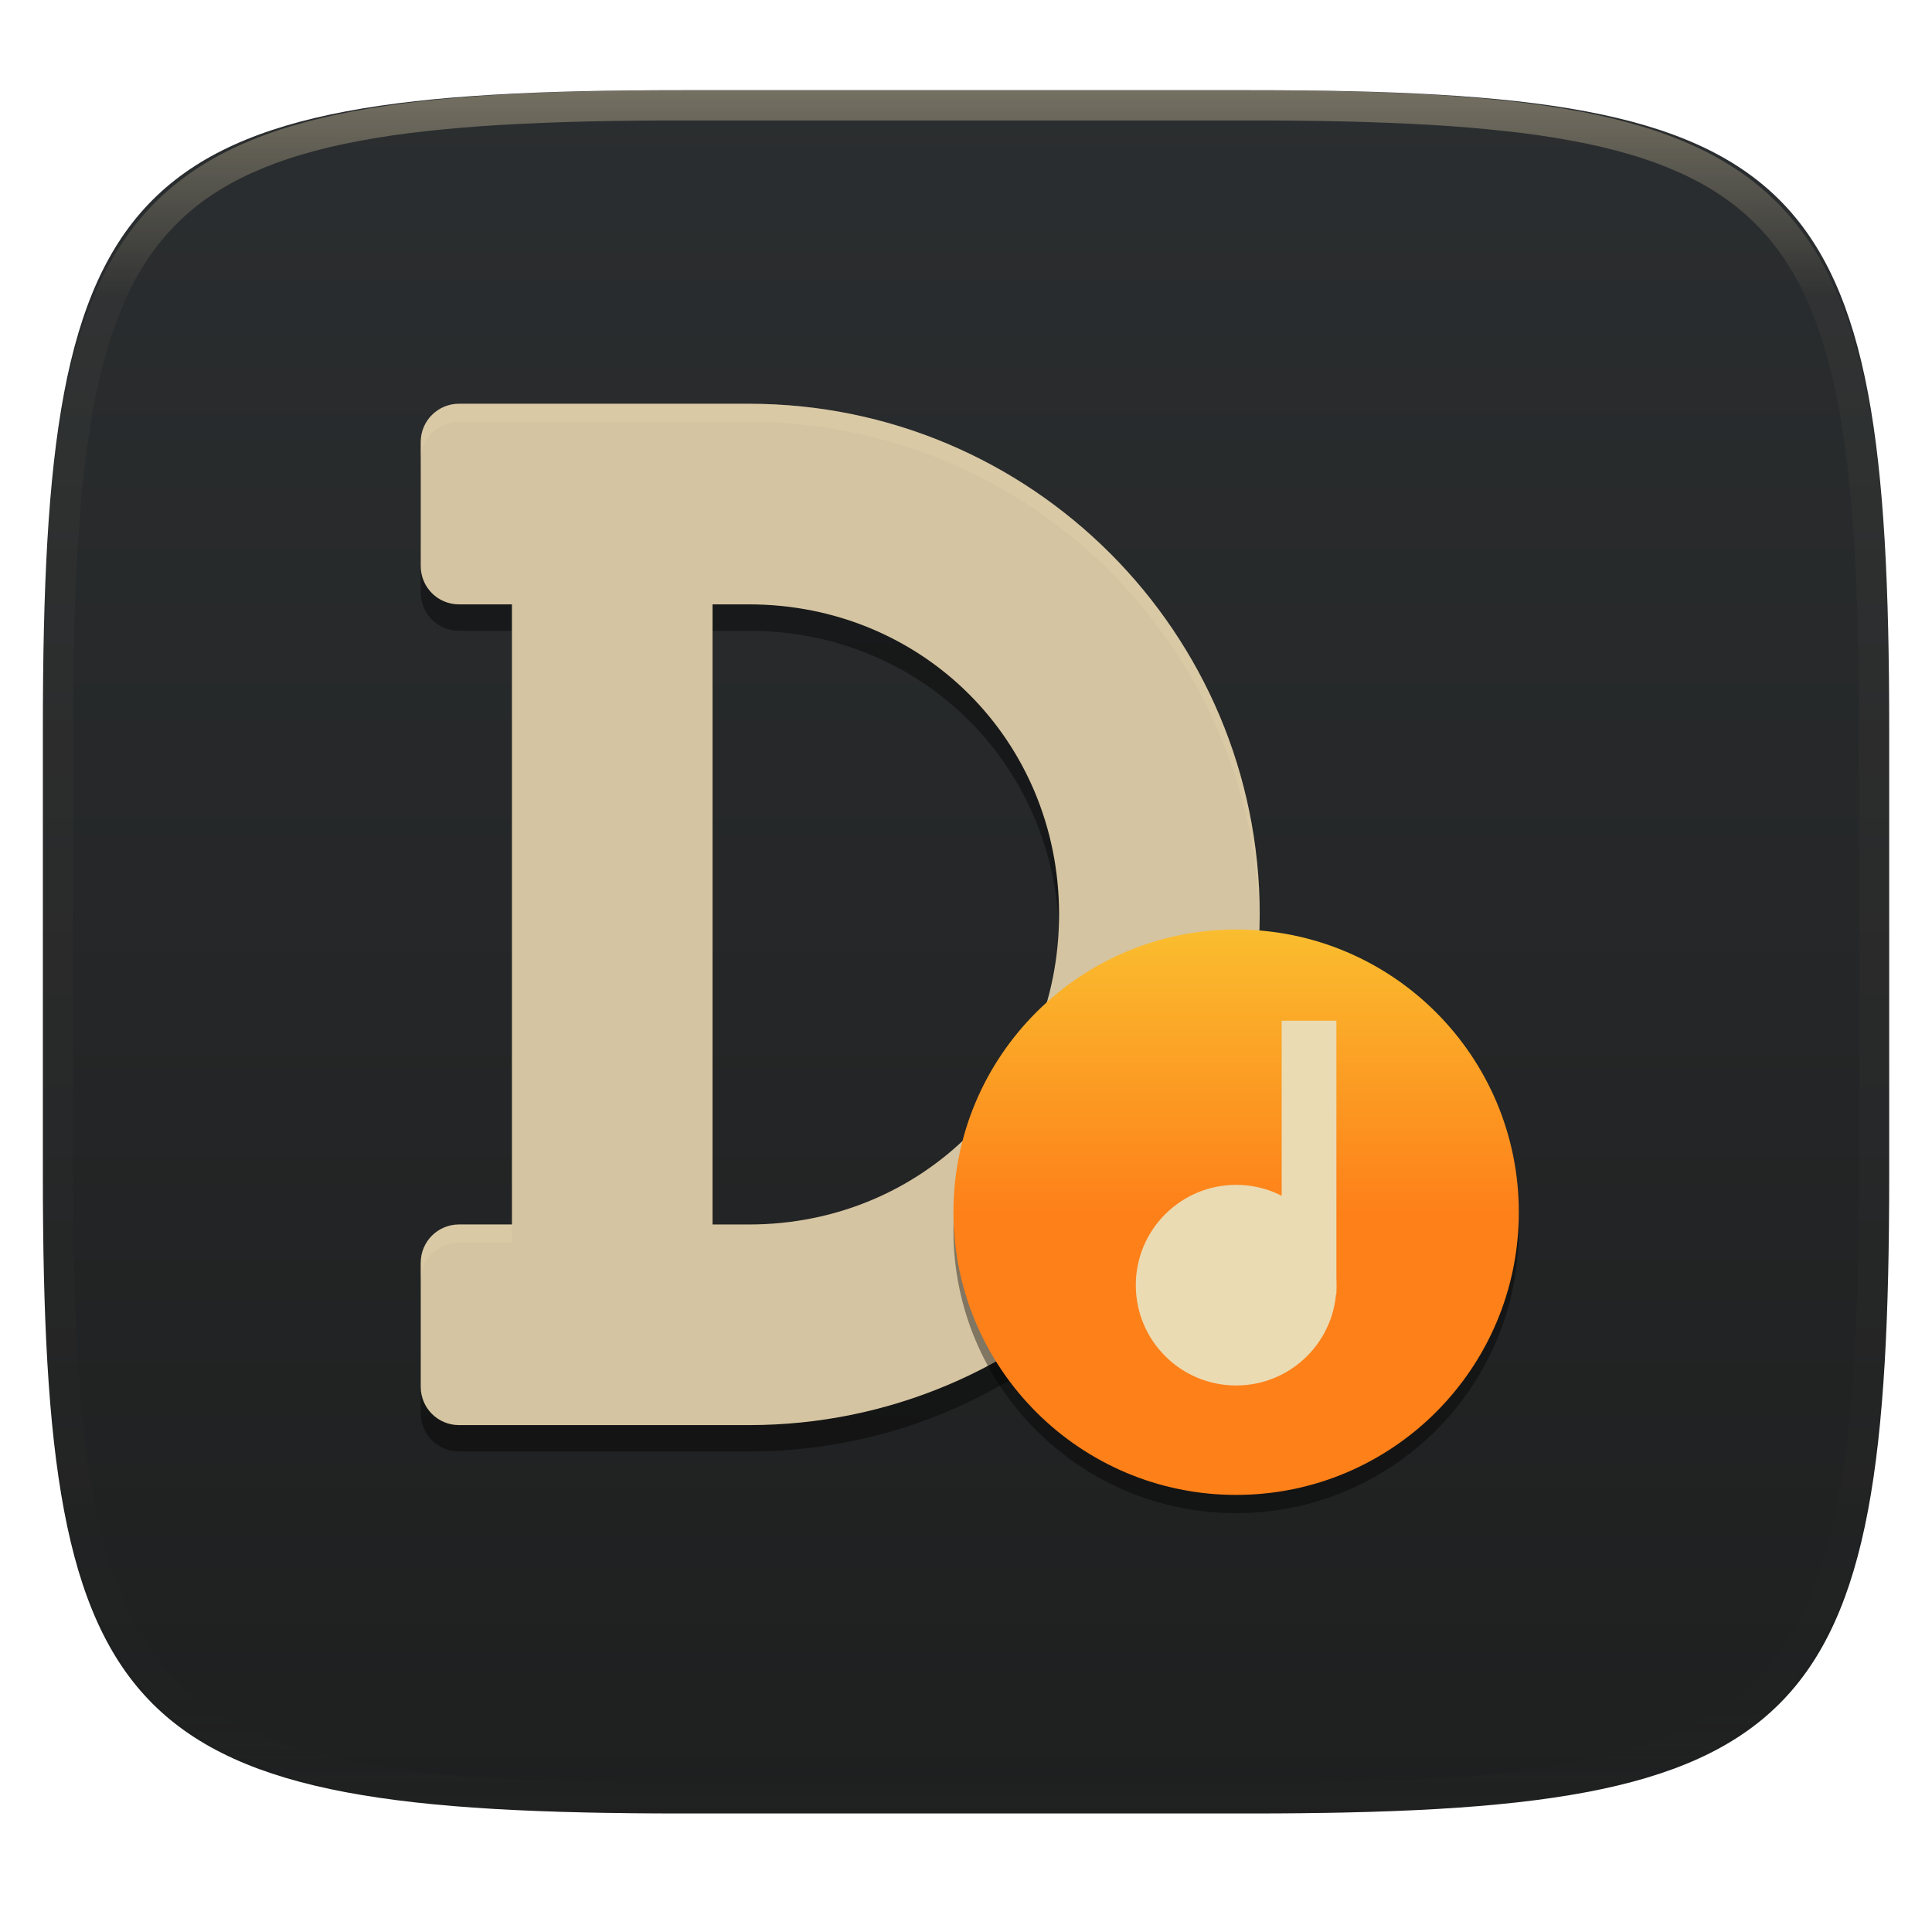
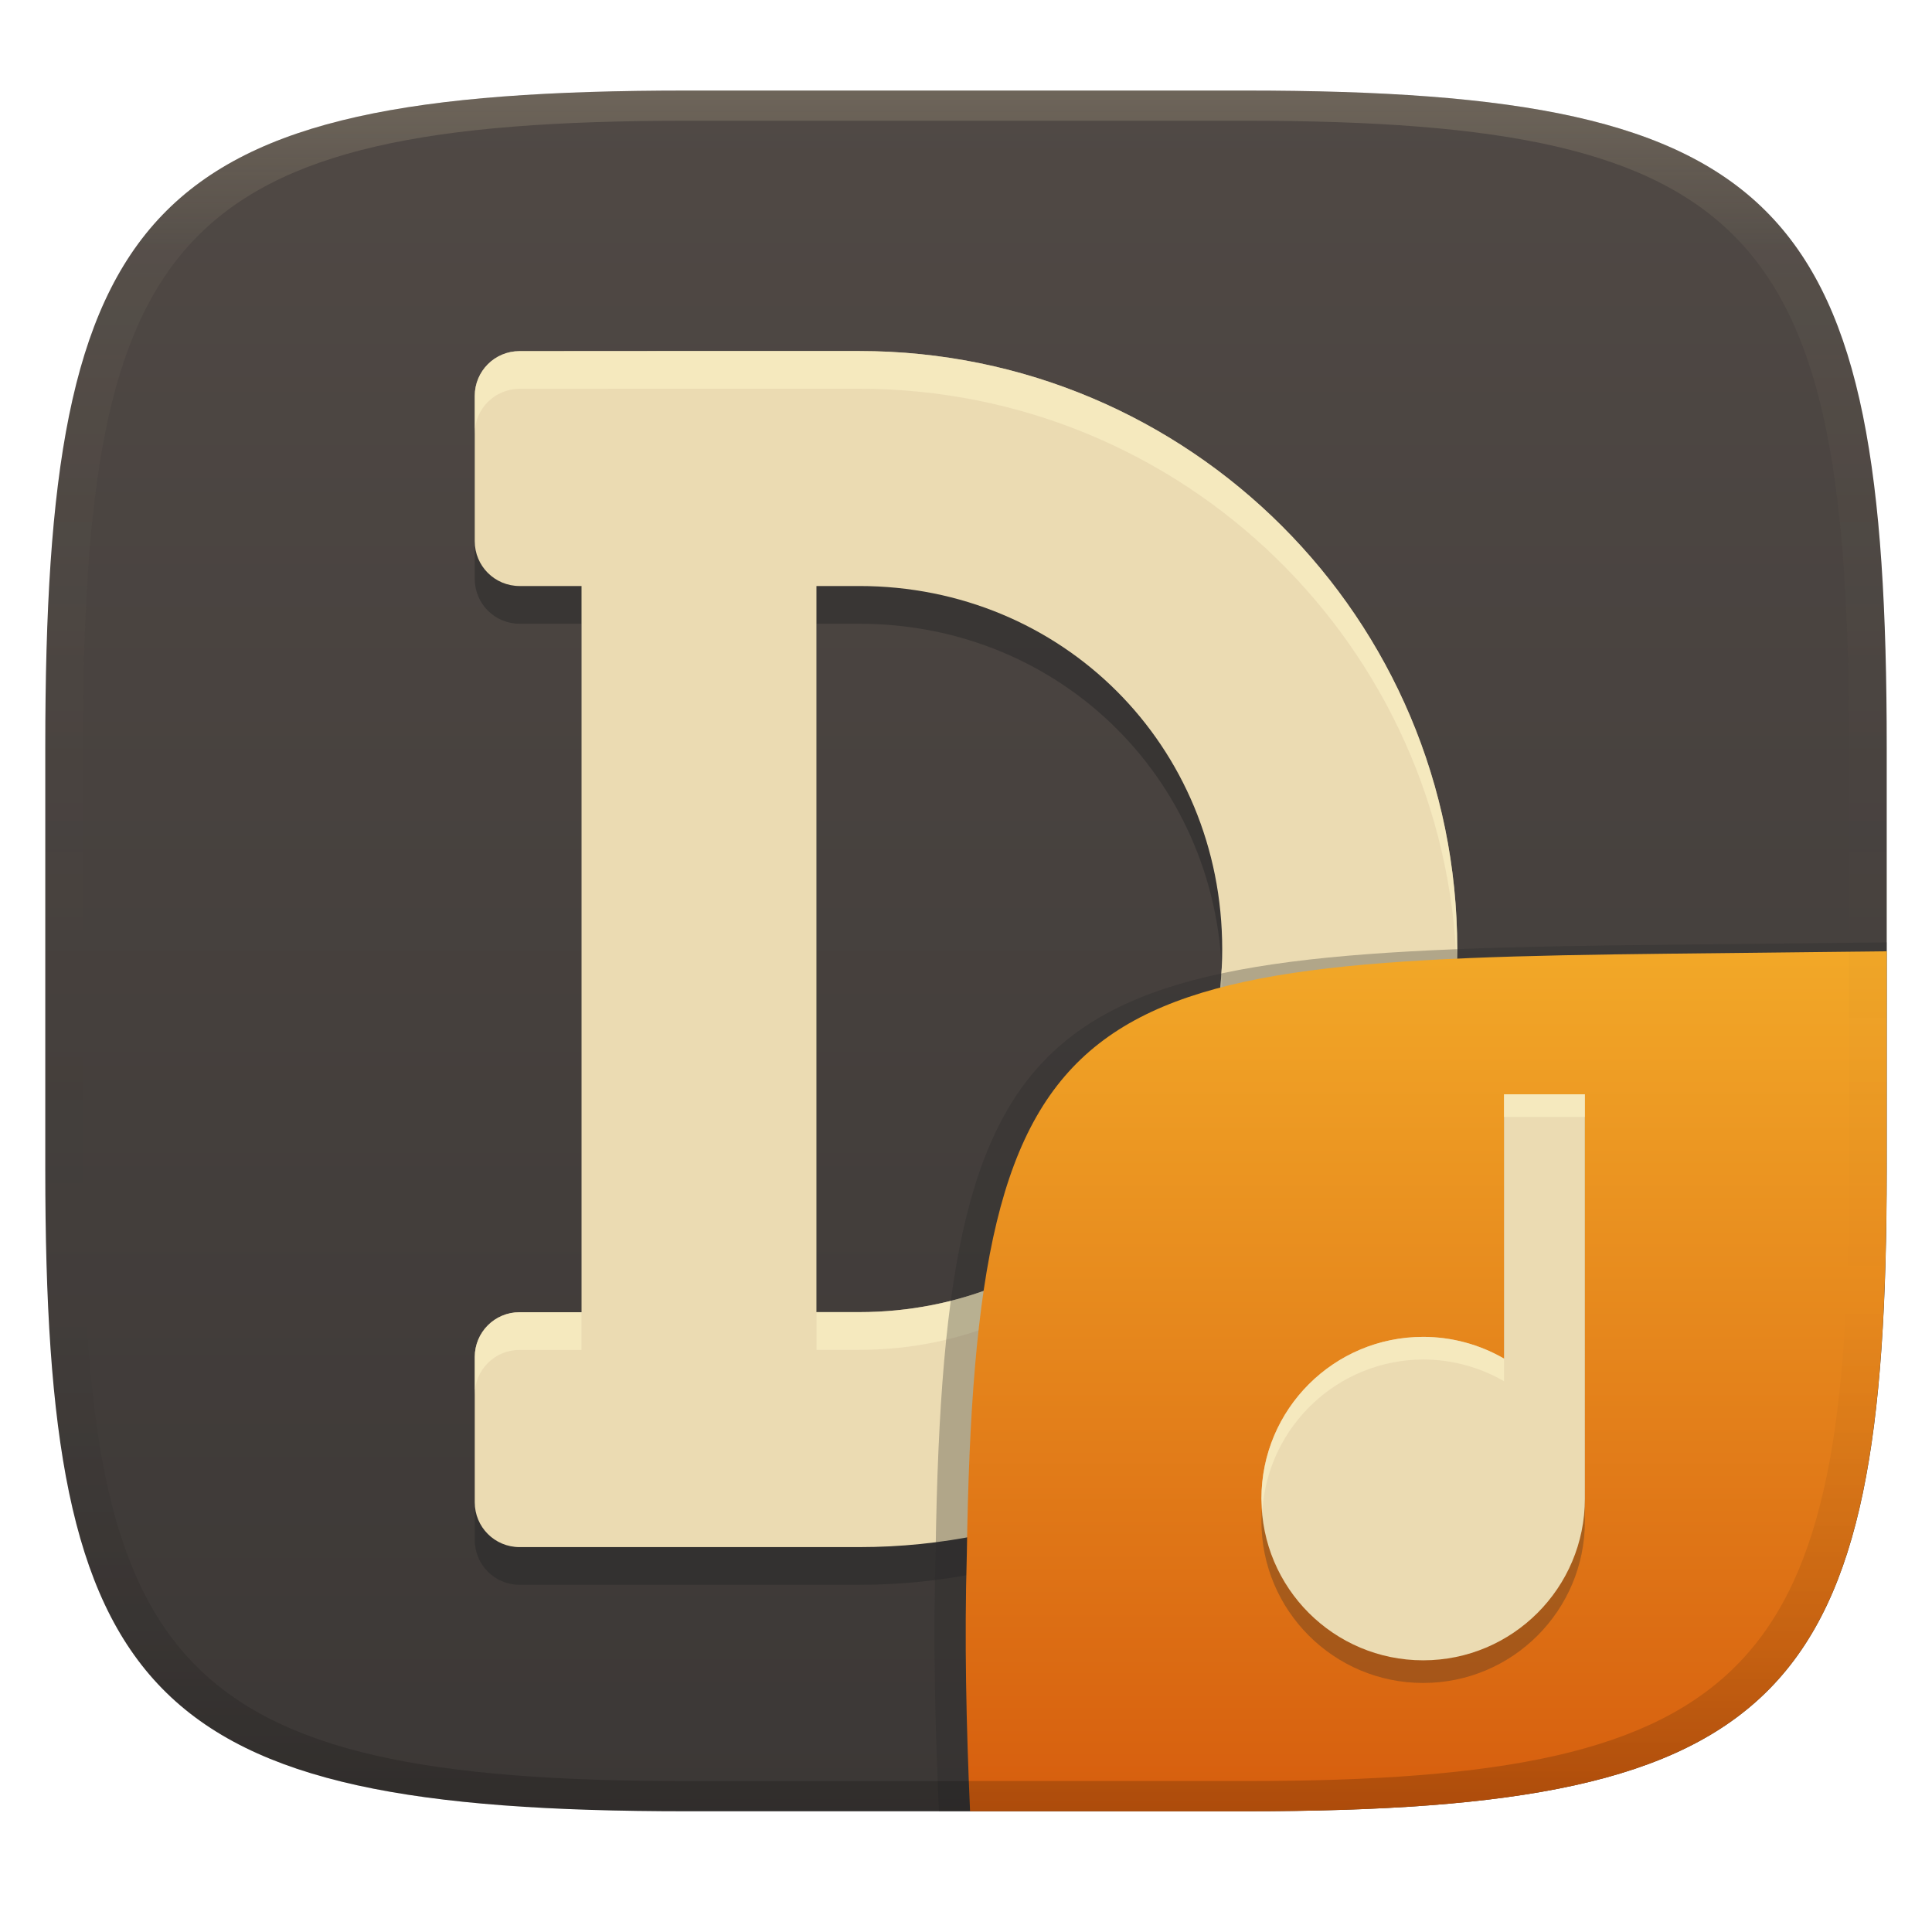
- <svg xmlns="http://www.w3.org/2000/svg" style="isolation:isolate" width="256" height="256" viewBox="0 0 256 256">
-   <g filter="url(#0floofSQ5iyajNeDMBfzm7qwm9oPmbJW)">
-     <linearGradient id="_lgradient_17" x1="0" x2="0" y1="0" y2="1" gradientTransform="matrix(244.6483,0,0,228.3384,5.68,11.95)" gradientUnits="userSpaceOnUse">
-       <stop offset="0%" style="stop-color:#2b2e30" />
-       <stop offset="100%" style="stop-color:#1e1f1f" />
+ <svg xmlns="http://www.w3.org/2000/svg" width="256" height="256" version="1.1">
+   <defs>
+     <linearGradient id="linearGradient31" x1=".5" x2=".5" y2="1" gradientTransform="matrix(244,0,0,228,5.986,12)" gradientUnits="userSpaceOnUse">
+       <stop stop-color="#ebdbb2" stop-opacity=".2" offset="0" />
+       <stop stop-color="#ebdbb2" stop-opacity=".05" offset=".1" />
+       <stop stop-opacity="0" offset=".704" />
+       <stop stop-opacity=".1" offset=".897" />
+       <stop stop-opacity=".2" offset="1" />
    </linearGradient>
-     <path fill="url(#_lgradient_17)" d="M 165.689 11.95 C 239.745 11.95 250.328 22.507 250.328 96.494 L 250.328 155.745 C 250.328 229.731 239.745 240.288 165.689 240.288 L 90.319 240.288 C 16.264 240.288 5.68 229.731 5.68 155.745 L 5.68 96.494 C 5.68 22.507 16.264 11.95 90.319 11.95 L 165.689 11.95 Z" />
+     <linearGradient id="linearGradient6" x1="140" x2="140" y1="12" y2="240" gradientUnits="userSpaceOnUse">
+       <stop stop-color="#504945" offset="0" />
+       <stop stop-color="#3c3836" offset="1" />
+     </linearGradient>
+     <linearGradient id="b-9-6" x1=".631" x2=".631" y1=".363" y2="1" gradientTransform="matrix(244,0,0,228,5.995,12)" gradientUnits="userSpaceOnUse">
+       <stop stop-color="#fabd2f" offset="0" />
+       <stop stop-color="#d65d0e" offset="1" />
+     </linearGradient>
+   </defs>
+   <path d="m165 12c72 0 85 15 85 87v56c0 70-13 85-85 85h-74c-72 0-85-15-85-85v-56c0-72 13-87 85-87z" fill="url(#linearGradient6)" style="isolation:isolate" />
+   <path d="m68.848 51.524c-3.293 0-5.943 2.65-5.943 5.943v19.24c0 3.293 2.65 5.943 5.943 5.943h8.207v96.224h-8.207c-3.293 0-5.943 2.65-5.943 5.943v19.24c0 3.293 2.65 5.943 5.943 5.943h45.003c43.761 0 79.244-35.482 79.244-79.244 0-43.761-35.482-79.244-79.244-79.244h-25.751zm39.335 31.126h5.66c26.934 0 48.106 21.172 48.106 48.106 0 26.934-21.172 48.106-48.106 48.106h-5.66z" fill="#282828" fill-rule="evenodd" opacity=".5" stroke-width="1.171" style="isolation:isolate" />
+   <path d="m68.848 46.524c-3.293 0-5.943 2.65-5.943 5.943v19.24c0 3.293 2.65 5.943 5.943 5.943h8.207v96.224h-8.207c-3.293 0-5.943 2.65-5.943 5.943v19.24c0 3.293 2.65 5.943 5.943 5.943h45.003c43.761 0 79.244-35.482 79.244-79.244 0-43.761-35.482-79.244-79.244-79.244h-25.751zm39.335 31.126h5.66c26.934 0 48.106 21.172 48.106 48.106 0 26.934-21.172 48.106-48.106 48.106h-5.66z" fill="#ebdbb2" fill-rule="evenodd" stroke-width="1.171" style="isolation:isolate" />
+   <path d="m88.1 46.513-19.252 0.012c-3.293 0-5.941 2.648-5.941 5.941v5c0-3.293 2.648-5.941 5.941-5.941l19.252-0.012h25.752c42.923 0 77.855 34.141 79.18 76.742 0.026-0.832 0.062-1.662 0.062-2.5 0-43.761-35.481-79.242-79.242-79.242zm73.787 81.75c-1.267 25.729-21.951 45.6-48.043 45.6h-5.66v5h5.66c26.934 0 48.105-21.174 48.105-48.107 0-0.836-0.022-1.667-0.062-2.492zm-93.039 45.609c-3.293 0-5.941 2.65-5.941 5.943v5c0-3.293 2.648-5.943 5.941-5.943h8.207v-5z" fill="#fbf1c7" opacity=".6" stroke-width="1.171" style="isolation:isolate" />
+   <g transform="translate(0 .04969)" style="isolation:isolate">
+     <path d="m250 124.82-29.932 0.324c-81.008 0.875-94.966 4.45-96.093 80.376-0.344 11.488-0.078 22.956 0.442 34.434 2.1e-4 4e-3 37.418 4e-3 37.687 4e-3 74.443 0 87.884-15.156 87.884-85.882z" fill="#282828" opacity=".3" stroke-width="1.022" style="isolation:isolate" />
+     <path d="m250 126-28.95 0.32c-78.35 0.867-91.85 4.404-92.94 79.55-0.332 11.37-0.076 22.72 0.428 34.08 1.9e-4 4e-3 36.19 4e-3 36.45 4e-3 72 0 85-15 85-85z" fill="url(#b-9-6)" style="isolation:isolate" />
+     <path d="m199.29 147.95v35.02a21.429 21.429 0 0 0-10.714-2.877 21.429 21.429 0 0 0-21.429 21.429 21.429 21.429 0 0 0 21.429 21.429 21.429 21.429 0 0 0 21.429-21.429v-53.571z" fill="#282828" opacity=".3" stroke-width="5.357" style="isolation:isolate" />
+     <path d="m199.29 144.95v35.02a21.429 21.429 0 0 0-10.714-2.877 21.429 21.429 0 0 0-21.429 21.429 21.429 21.429 0 0 0 21.429 21.429 21.429 21.429 0 0 0 21.429-21.429v-53.571z" fill="#ebdbb2" stroke-width="5.357" />
+     <path d="m199.29 144.95v3h10.715v-3zm-10.713 32.143a21.429 21.429 0 0 0-21.43 21.43 21.429 21.429 0 0 0 0.131 1.5 21.429 21.429 0 0 1 21.299-19.93 21.429 21.429 0 0 1 10.713 2.877v-3a21.429 21.429 0 0 0-10.713-2.877z" fill="#fbf1c7" opacity=".6" stroke-width="5.357" style="isolation:isolate" />
  </g>
-   <g opacity=".4">
-     <linearGradient id="_lgradient_18" x1=".517" x2=".517" y1="0" y2="1" gradientTransform="matrix(244.65,0,0,228.34,5.68,11.95)" gradientUnits="userSpaceOnUse">
-       <stop offset="0%" style="stop-color:#ebdbb2" />
-       <stop offset="12.5%" stop-opacity=".098" style="stop-color:#ebdbb2" />
-       <stop offset="92.5%" stop-opacity=".098" style="stop-color:#282828" />
-       <stop offset="100%" stop-opacity=".498" style="stop-color:#282828" />
-     </linearGradient>
-     <path fill="url(#_lgradient_18)" fill-rule="evenodd" d="M 165.068 11.951 C 169.396 11.941 173.724 11.991 178.052 12.089 C 181.927 12.167 185.803 12.315 189.678 12.541 C 193.131 12.737 196.583 13.022 200.026 13.395 C 203.085 13.73 206.144 14.181 209.174 14.741 C 211.889 15.243 214.574 15.881 217.22 16.657 C 219.62 17.355 221.971 18.219 224.243 19.241 C 226.358 20.184 228.384 21.304 230.302 22.591 C 232.142 23.829 233.863 25.244 235.437 26.806 C 237.001 28.378 238.417 30.088 239.656 31.925 C 240.945 33.841 242.066 35.865 243.02 37.967 C 244.043 40.247 244.909 42.585 245.617 44.972 C 246.394 47.615 247.034 50.297 247.535 53.009 C 248.096 56.035 248.548 59.081 248.883 62.136 C 249.257 65.575 249.542 69.014 249.739 72.462 C 249.965 76.323 250.112 80.194 250.201 84.055 C 250.289 88.378 250.339 92.701 250.329 97.014 L 250.329 155.226 C 250.339 159.549 250.289 163.862 250.201 168.185 C 250.112 172.056 249.965 175.917 249.739 179.778 C 249.542 183.226 249.257 186.675 248.883 190.104 C 248.548 193.159 248.096 196.215 247.535 199.241 C 247.034 201.943 246.394 204.625 245.617 207.268 C 244.909 209.655 244.043 212.003 243.02 214.273 C 242.066 216.385 240.945 218.399 239.656 220.315 C 238.417 222.152 237.001 223.872 235.437 225.434 C 233.863 226.996 232.142 228.411 230.302 229.649 C 228.384 230.936 226.358 232.056 224.243 232.999 C 221.971 234.021 219.62 234.885 217.22 235.593 C 214.574 236.369 211.889 237.007 209.174 237.499 C 206.144 238.068 203.085 238.51 200.026 238.845 C 196.583 239.218 193.131 239.503 189.678 239.699 C 185.803 239.925 181.927 240.073 178.052 240.161 C 173.724 240.249 169.396 240.299 165.068 240.289 L 90.942 240.289 C 86.614 240.299 82.286 240.249 77.958 240.161 C 74.083 240.073 70.207 239.925 66.332 239.699 C 62.879 239.503 59.427 239.218 55.984 238.845 C 52.925 238.51 49.866 238.068 46.836 237.499 C 44.121 237.007 41.436 236.369 38.79 235.593 C 36.39 234.885 34.039 234.021 31.767 232.999 C 29.652 232.056 27.626 230.936 25.708 229.649 C 23.868 228.411 22.147 226.996 20.573 225.434 C 19.009 223.872 17.593 222.152 16.354 220.315 C 15.065 218.399 13.944 216.385 12.99 214.273 C 11.967 212.003 11.101 209.655 10.393 207.268 C 9.616 204.625 8.976 201.943 8.475 199.241 C 7.914 196.215 7.462 193.159 7.127 190.104 C 6.753 186.675 6.468 183.226 6.271 179.778 C 6.045 175.917 5.898 172.056 5.809 168.185 C 5.721 163.862 5.671 159.549 5.681 155.226 L 5.681 97.014 C 5.671 92.701 5.721 88.378 5.809 84.055 C 5.898 80.194 6.045 76.323 6.271 72.462 C 6.468 69.014 6.753 65.575 7.127 62.136 C 7.462 59.081 7.914 56.035 8.475 53.009 C 8.976 50.297 9.616 47.615 10.393 44.972 C 11.101 42.585 11.967 40.247 12.99 37.967 C 13.944 35.865 15.065 33.841 16.354 31.925 C 17.593 30.088 19.009 28.378 20.573 26.806 C 22.147 25.244 23.868 23.829 25.708 22.591 C 27.626 21.304 29.652 20.184 31.767 19.241 C 34.039 18.219 36.39 17.355 38.79 16.657 C 41.436 15.881 44.121 15.243 46.836 14.741 C 49.866 14.181 52.925 13.73 55.984 13.395 C 59.427 13.022 62.879 12.737 66.332 12.541 C 70.207 12.315 74.083 12.167 77.958 12.089 C 82.286 11.991 86.614 11.941 90.942 11.951 L 165.068 11.951 Z M 165.078 15.96 C 169.376 15.95 173.675 15.999 177.973 16.087 C 181.8 16.176 185.626 16.323 189.452 16.539 C 192.836 16.736 196.219 17.011 199.583 17.384 C 202.554 17.699 205.515 18.131 208.446 18.681 C 211.023 19.153 213.58 19.762 216.099 20.499 C 218.322 21.147 220.495 21.953 222.6 22.896 C 224.509 23.751 226.338 24.763 228.069 25.922 C 229.692 27.013 231.207 28.26 232.594 29.646 C 233.981 31.031 235.23 32.544 236.332 34.165 C 237.492 35.894 238.506 37.712 239.361 39.608 C 240.306 41.72 241.112 43.892 241.761 46.102 C 242.509 48.617 243.109 51.162 243.591 53.736 C 244.132 56.664 244.565 59.611 244.889 62.578 C 245.263 65.938 245.539 69.308 245.735 72.688 C 245.952 76.51 246.109 80.322 246.188 84.144 C 246.276 88.437 246.325 92.721 246.325 97.014 C 246.325 97.014 246.325 97.014 246.325 97.014 L 246.325 155.226 C 246.325 155.226 246.325 155.226 246.325 155.226 C 246.325 159.519 246.276 163.803 246.188 168.096 C 246.109 171.918 245.952 175.74 245.735 179.552 C 245.539 182.932 245.263 186.302 244.889 189.672 C 244.565 192.629 244.132 195.576 243.591 198.504 C 243.109 201.078 242.509 203.623 241.761 206.138 C 241.112 208.358 240.306 210.52 239.361 212.632 C 238.506 214.528 237.492 216.356 236.332 218.075 C 235.23 219.706 233.981 221.219 232.594 222.604 C 231.207 223.98 229.692 225.227 228.069 226.318 C 226.338 227.477 224.509 228.489 222.6 229.344 C 220.495 230.297 218.322 231.093 216.099 231.741 C 213.58 232.478 211.023 233.087 208.446 233.559 C 205.515 234.109 202.554 234.541 199.583 234.865 C 196.219 235.229 192.836 235.514 189.452 235.701 C 185.626 235.917 181.8 236.074 177.973 236.153 C 173.675 236.251 169.376 236.29 165.078 236.29 C 165.078 236.29 165.078 236.29 165.068 236.29 L 90.942 236.29 C 90.932 236.29 90.932 236.29 90.932 236.29 C 86.634 236.29 82.335 236.251 78.037 236.153 C 74.21 236.074 70.384 235.917 66.558 235.701 C 63.174 235.514 59.791 235.229 56.427 234.865 C 53.456 234.541 50.495 234.109 47.564 233.559 C 44.987 233.087 42.43 232.478 39.911 231.741 C 37.688 231.093 35.515 230.297 33.41 229.344 C 31.501 228.489 29.672 227.477 27.941 226.318 C 26.318 225.227 24.803 223.98 23.416 222.604 C 22.029 221.219 20.78 219.706 19.678 218.075 C 18.518 216.356 17.504 214.528 16.649 212.632 C 15.704 210.52 14.898 208.358 14.249 206.138 C 13.501 203.623 12.901 201.078 12.419 198.504 C 11.878 195.576 11.445 192.629 11.121 189.672 C 10.747 186.302 10.472 182.932 10.275 179.552 C 10.058 175.74 9.901 171.918 9.822 168.096 C 9.734 163.803 9.685 159.519 9.685 155.226 C 9.685 155.226 9.685 155.226 9.685 155.226 L 9.685 97.014 C 9.685 97.014 9.685 97.014 9.685 97.014 C 9.685 92.721 9.734 88.437 9.822 84.144 C 9.901 80.322 10.058 76.51 10.275 72.688 C 10.472 69.308 10.747 65.938 11.121 62.578 C 11.445 59.611 11.878 56.664 12.419 53.736 C 12.901 51.162 13.501 48.617 14.249 46.102 C 14.898 43.892 15.704 41.72 16.649 39.608 C 17.504 37.712 18.518 35.894 19.678 34.165 C 20.78 32.544 22.029 31.031 23.416 29.646 C 24.803 28.26 26.318 27.013 27.941 25.922 C 29.672 24.763 31.501 23.751 33.41 22.896 C 35.515 21.953 37.688 21.147 39.911 20.499 C 42.43 19.762 44.987 19.153 47.564 18.681 C 50.495 18.131 53.456 17.699 56.427 17.384 C 59.791 17.011 63.174 16.736 66.558 16.539 C 70.384 16.323 74.21 16.176 78.037 16.087 C 82.335 15.999 86.634 15.95 90.932 15.96 C 90.932 15.96 90.932 15.96 90.942 15.96 L 165.068 15.96 C 165.078 15.96 165.078 15.96 165.078 15.96 Z" />
-   </g>
-   <g>
-     <g opacity=".4" filter="url(#wdvCjFTJxv9uhLWdPnpJBWI6CL687Rwc)">
-       <path fill-rule="evenodd" d="M 60.825 57 C 58.013 57 55.75 59.263 55.75 62.075 L 55.75 78.508 C 55.75 81.32 58.013 83.583 60.825 83.583 L 67.833 83.583 L 67.833 165.75 L 60.825 165.75 C 58.013 165.75 55.75 168.013 55.75 170.825 L 55.75 187.258 C 55.75 190.07 58.013 192.333 60.825 192.333 L 68.8 192.333 L 77.258 192.333 L 95.867 192.333 L 99.25 192.333 C 136.621 192.333 166.917 162.038 166.917 124.667 C 166.917 87.295 136.621 57 99.25 57 L 95.867 57 L 77.258 57 L 60.825 57 Z M 94.417 83.583 L 95.866 83.583 L 99.25 83.583 C 122.255 83.583 140.333 101.662 140.333 124.667 C 140.333 147.671 122.255 165.75 99.25 165.75 L 95.866 165.75 L 94.417 165.75 L 94.417 83.583 Z" />
-     </g>
-     <path fill="#d5c4a1" fill-rule="evenodd" d="M 60.825 53.5 C 58.013 53.5 55.75 55.763 55.75 58.575 L 55.75 75.008 C 55.75 77.82 58.013 80.083 60.825 80.083 L 67.833 80.083 L 67.833 162.25 L 60.825 162.25 C 58.013 162.25 55.75 164.513 55.75 167.325 L 55.75 183.758 C 55.75 186.57 58.013 188.833 60.825 188.833 L 68.8 188.833 L 77.258 188.833 L 95.867 188.833 L 99.25 188.833 C 136.621 188.833 166.917 158.538 166.917 121.167 C 166.917 83.795 136.621 53.5 99.25 53.5 L 95.867 53.5 L 77.258 53.5 L 60.825 53.5 Z M 94.417 80.083 L 95.866 80.083 L 99.25 80.083 C 122.255 80.083 140.333 98.162 140.333 121.167 C 140.333 144.171 122.255 162.25 99.25 162.25 L 95.866 162.25 L 94.417 162.25 L 94.417 80.083 Z" />
-     <g opacity=".2">
-       <path fill="#ebdbb2" d="M 60.824 53.5 C 58.013 53.5 55.75 55.763 55.75 58.574 L 55.75 60.991 C 55.75 58.179 58.013 55.917 60.824 55.917 L 77.259 55.917 L 95.866 55.917 L 99.25 55.917 C 136.216 55.917 166.237 85.563 166.884 122.375 C 166.891 121.972 166.917 121.572 166.917 121.167 C 166.917 83.795 136.621 53.5 99.25 53.5 L 95.866 53.5 L 77.259 53.5 L 60.824 53.5 Z M 60.824 162.25 C 58.013 162.25 55.75 164.513 55.75 167.324 L 55.75 169.741 C 55.75 166.929 58.013 164.667 60.824 164.667 L 67.833 164.667 L 67.833 162.25 L 60.824 162.25 Z" />
-     </g>
-     <g opacity=".4" filter="url(#zW5vmPW1SlIH0h1zkaNC66hA1EmOmrFg)">
-       <circle cx="163.792" cy="163.042" r="37.458" vector-effect="non-scaling-stroke" />
-     </g>
-     <linearGradient id="_lgradient_19" x1="0" x2="0" y1="0" y2="1" gradientTransform="matrix(74.91667,0,0,74.91667,126.3333,123.1667)" gradientUnits="userSpaceOnUse">
-       <stop offset="0%" style="stop-color:#fabd2f" />
-       <stop offset="50%" style="stop-color:#fe8019" />
-       <stop offset="100%" style="stop-color:#fe8019" />
-     </linearGradient>
-     <circle fill="url(#_lgradient_19)" cx="163.792" cy="160.625" r="37.458" vector-effect="non-scaling-stroke" />
-     <circle fill="#ebdbb2" cx="163.792" cy="170.292" r="13.292" vector-effect="non-scaling-stroke" />
-     <rect fill="#ebdbb2" width="7.25" height="36.25" x="169.83" y="135.25" transform="matrix(1,0,0,1,0,0)" />
-   </g>
+   <path d="m91 12c-72 0-85 15-85 87v56c0 70 13 85 85 85h74c72 0 85-15 85-85v-56c0-72-13-87-85-87zm0 4h74c68 0 80 15 80 83v56c0 66-12 81-80 81h-74c-68 0-80-15-80-81v-56c0-68 12-83 80-83z" fill="url(#linearGradient31)" style="isolation:isolate" />
</svg>
